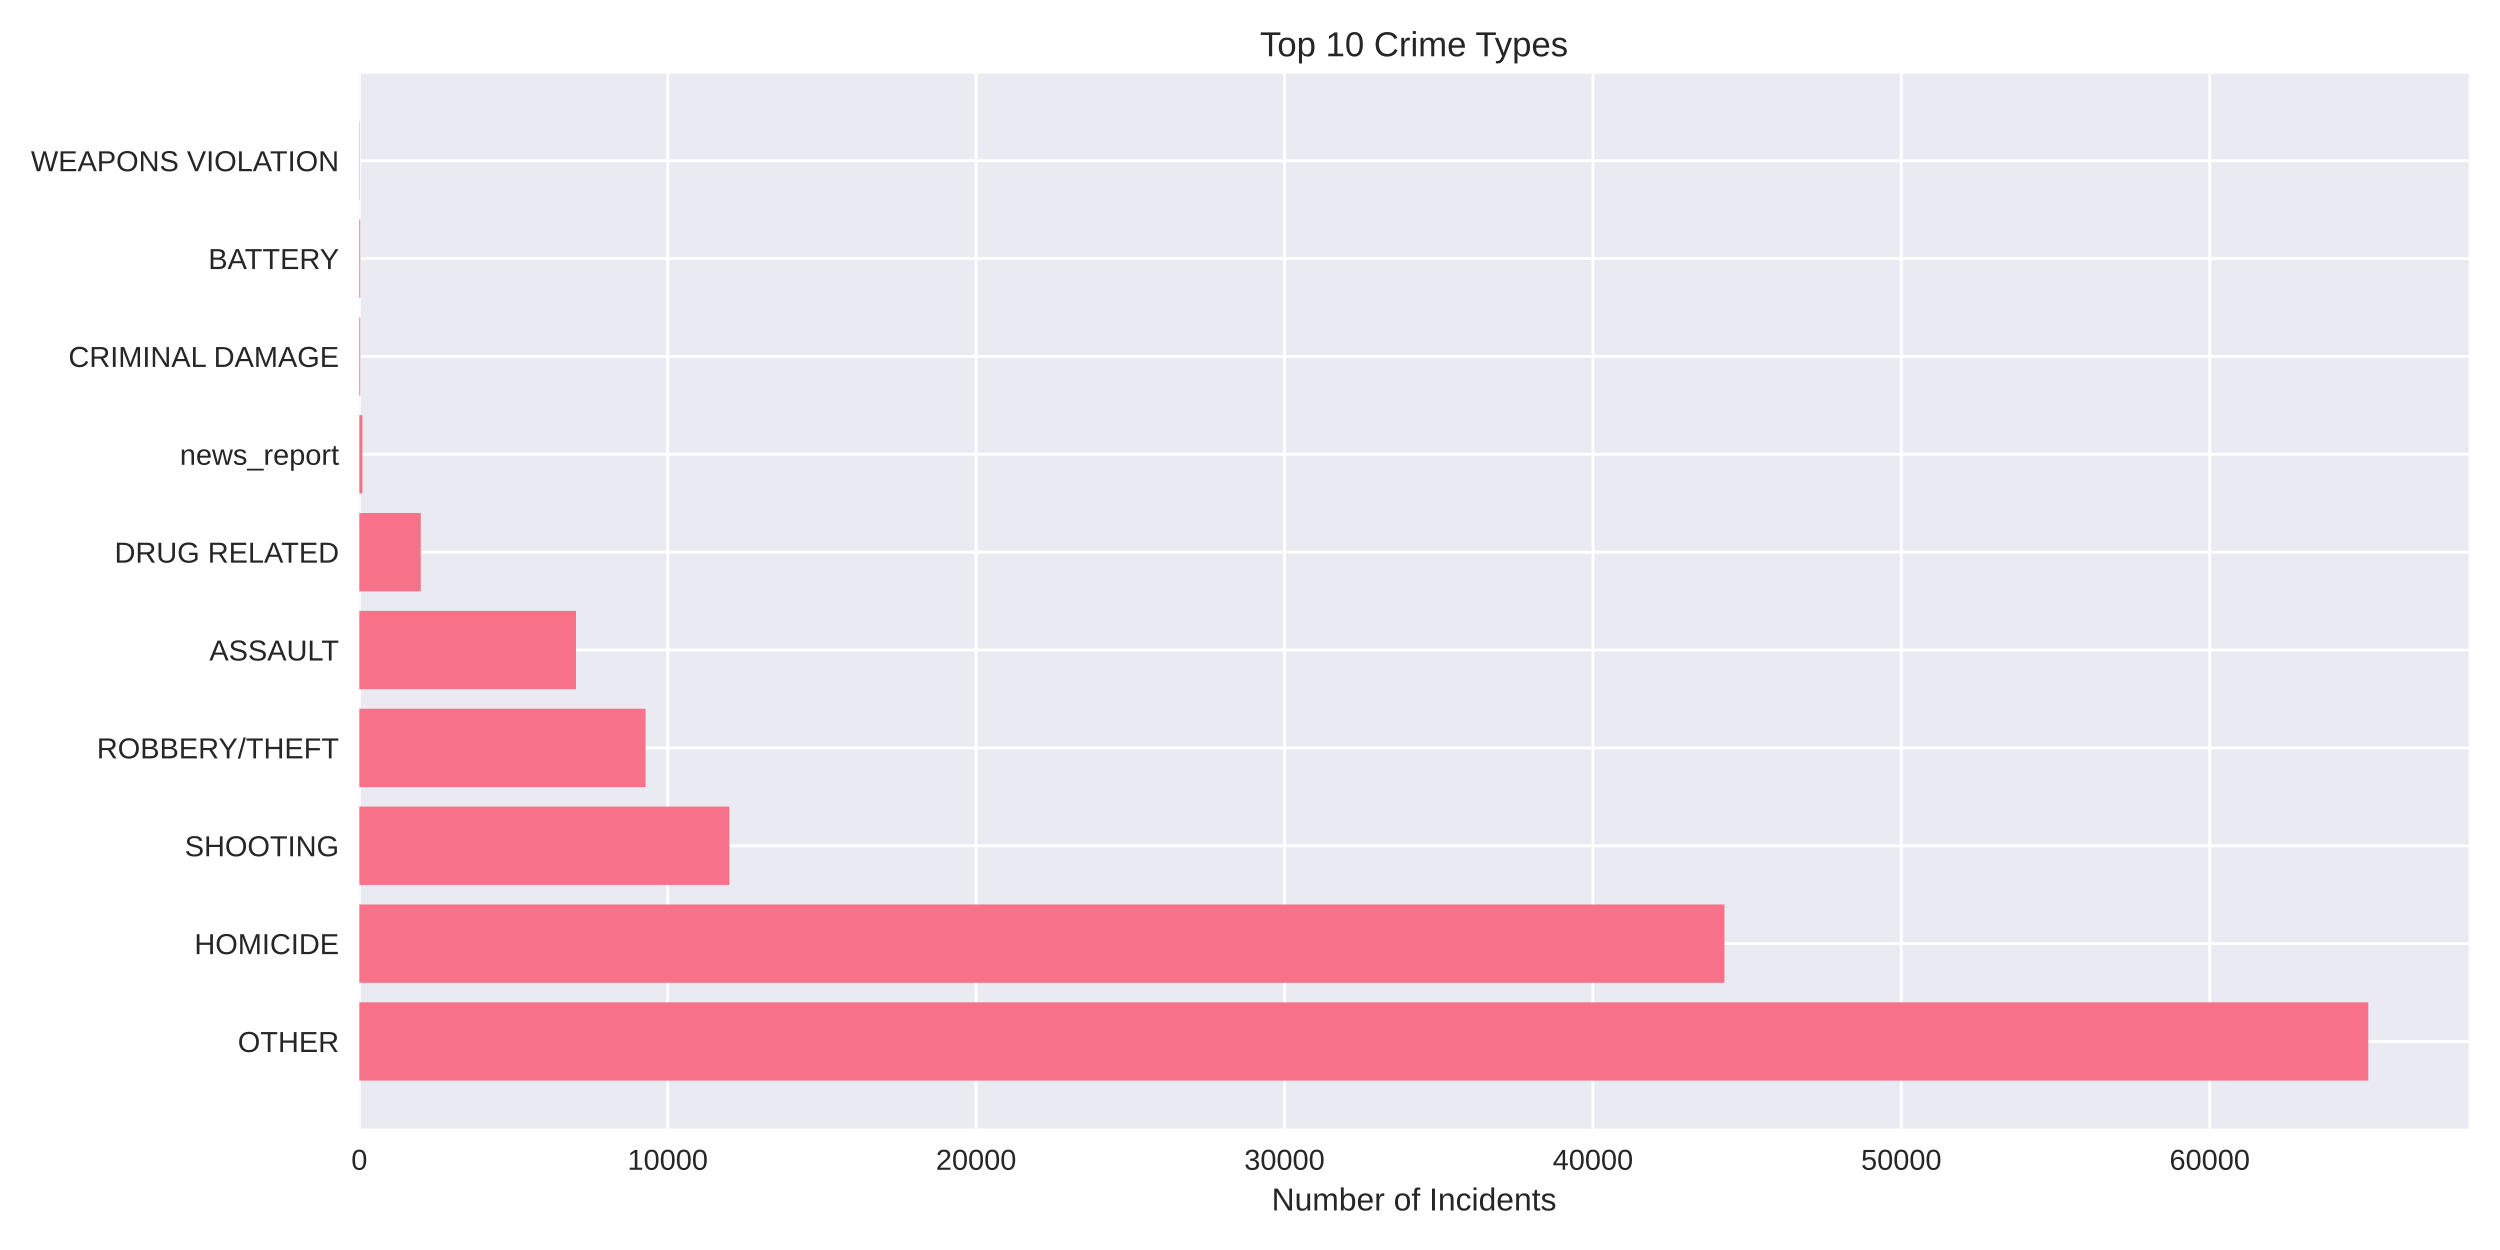
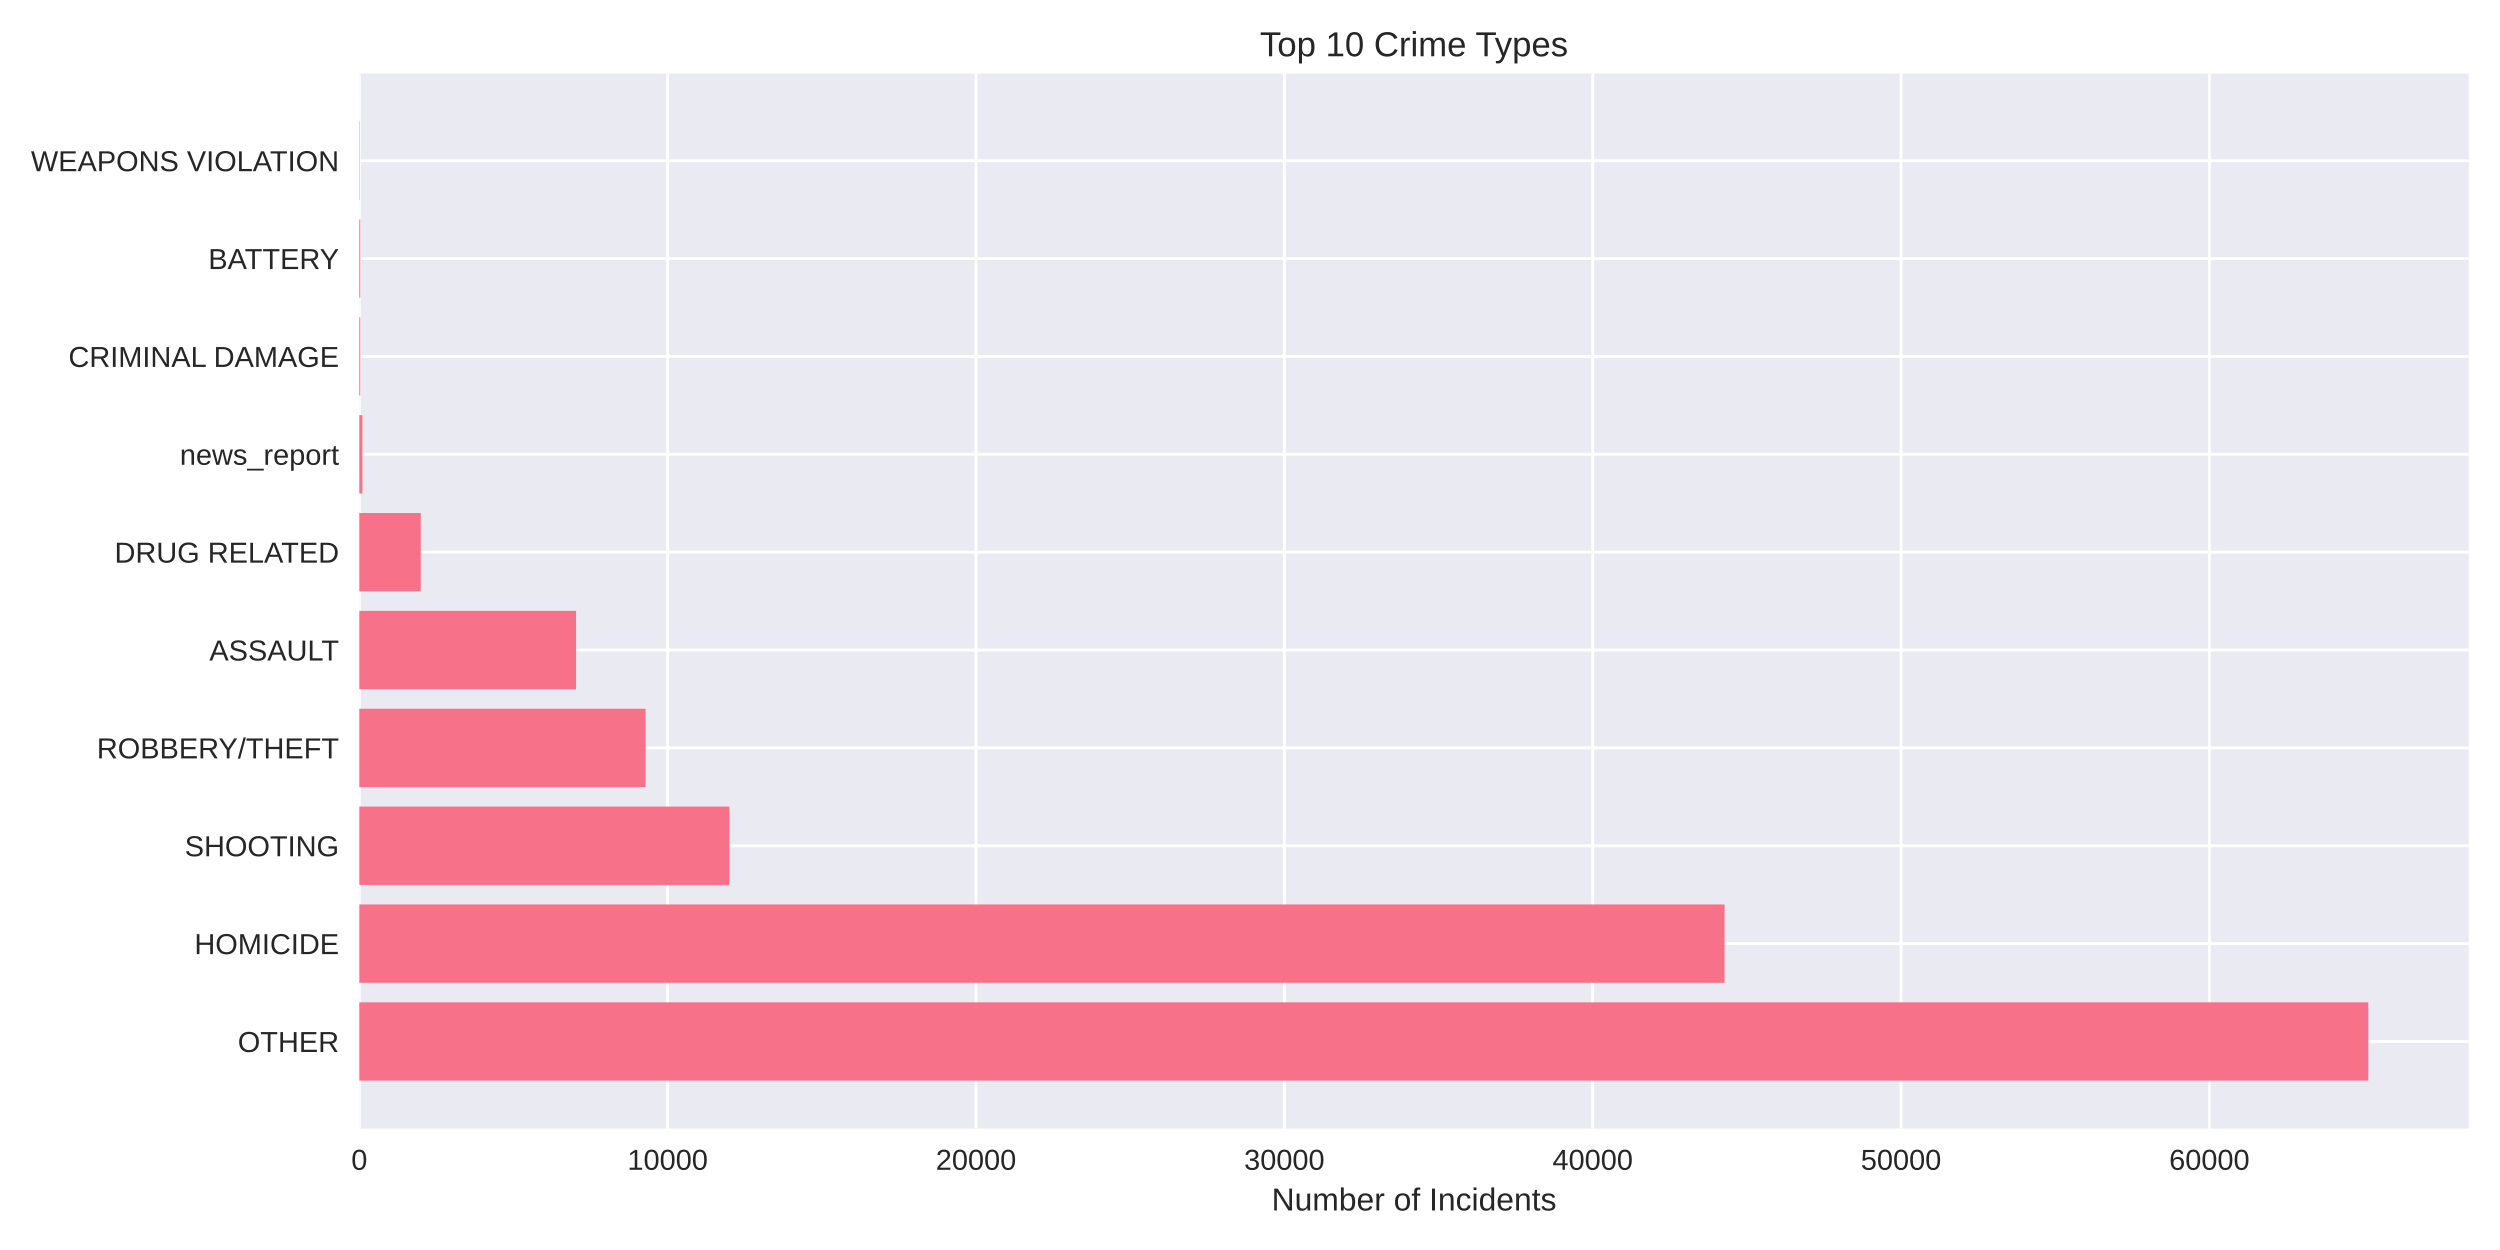
<svg xmlns="http://www.w3.org/2000/svg" width="864pt" height="432pt" viewBox="0 0 864 432" version="1.1">
  <defs>
    <style type="text/css">*{stroke-linejoin: round; stroke-linecap: butt}</style>
  </defs>
  <g id="figure_1">
    <g id="patch_1">
      <path d="M 0 432  L 864 432  L 864 0  L 0 0  z " style="fill: #ffffff" />
    </g>
    <g id="axes_1">
      <g id="patch_2">
        <path d="M 124.18 390.04  L 853.2 390.04  L 853.2 25.44  L 124.18 25.44  z " style="fill: #eaeaf2" />
      </g>
      <g id="matplotlib.axis_1">
        <g id="xtick_1">
          <g id="line2d_1">
-             <path d="M 124.18 390.04  L 124.18 25.44  " clip-path="url(#p605474763e)" style="fill: none; stroke: #ffffff; stroke-linecap: round" />
+             <path d="M 124.18 390.04  L 124.18 25.44  " clip-path="url(#p1f810f270e)" style="fill: none; stroke: #ffffff; stroke-linecap: round" />
          </g>
          <g id="line2d_2" />
          <g id="text_1">
            <text style="fill: #262626; font: 10px 'Arial', 'Liberation Sans', 'DejaVu Sans', 'Bitstream Vera Sans', sans-serif; text-anchor: middle" x="124.18" y="404.287" transform="rotate(-0 124.18 404.2869)">0</text>
          </g>
        </g>
        <g id="xtick_2">
          <g id="line2d_3">
-             <path d="M 230.762 390.04  L 230.762 25.44  " clip-path="url(#p605474763e)" style="fill: none; stroke: #ffffff; stroke-linecap: round" />
+             <path d="M 230.744 390.04  L 230.744 25.44  " clip-path="url(#p1f810f270e)" style="fill: none; stroke: #ffffff; stroke-linecap: round" />
          </g>
          <g id="line2d_4" />
          <g id="text_2">
-             <text style="fill: #262626; font: 10px 'Arial', 'Liberation Sans', 'DejaVu Sans', 'Bitstream Vera Sans', sans-serif; text-anchor: middle" x="230.762" y="404.287" transform="rotate(-0 230.7616 404.2869)">10000</text>
+             <text style="fill: #262626; font: 10px 'Arial', 'Liberation Sans', 'DejaVu Sans', 'Bitstream Vera Sans', sans-serif; text-anchor: middle" x="230.744" y="404.287" transform="rotate(-0 230.7436 404.2869)">10000</text>
          </g>
        </g>
        <g id="xtick_3">
          <g id="line2d_5">
-             <path d="M 337.343 390.04  L 337.343 25.44  " clip-path="url(#p605474763e)" style="fill: none; stroke: #ffffff; stroke-linecap: round" />
+             <path d="M 337.307 390.04  L 337.307 25.44  " clip-path="url(#p1f810f270e)" style="fill: none; stroke: #ffffff; stroke-linecap: round" />
          </g>
          <g id="line2d_6" />
          <g id="text_3">
-             <text style="fill: #262626; font: 10px 'Arial', 'Liberation Sans', 'DejaVu Sans', 'Bitstream Vera Sans', sans-serif; text-anchor: middle" x="337.343" y="404.287" transform="rotate(-0 337.3433 404.2869)">20000</text>
+             <text style="fill: #262626; font: 10px 'Arial', 'Liberation Sans', 'DejaVu Sans', 'Bitstream Vera Sans', sans-serif; text-anchor: middle" x="337.307" y="404.287" transform="rotate(-0 337.3073 404.2869)">20000</text>
          </g>
        </g>
        <g id="xtick_4">
          <g id="line2d_7">
-             <path d="M 443.925 390.04  L 443.925 25.44  " clip-path="url(#p605474763e)" style="fill: none; stroke: #ffffff; stroke-linecap: round" />
+             <path d="M 443.871 390.04  L 443.871 25.44  " clip-path="url(#p1f810f270e)" style="fill: none; stroke: #ffffff; stroke-linecap: round" />
          </g>
          <g id="line2d_8" />
          <g id="text_4">
-             <text style="fill: #262626; font: 10px 'Arial', 'Liberation Sans', 'DejaVu Sans', 'Bitstream Vera Sans', sans-serif; text-anchor: middle" x="443.925" y="404.287" transform="rotate(-0 443.9249 404.2869)">30000</text>
+             <text style="fill: #262626; font: 10px 'Arial', 'Liberation Sans', 'DejaVu Sans', 'Bitstream Vera Sans', sans-serif; text-anchor: middle" x="443.871" y="404.287" transform="rotate(-0 443.8709 404.2869)">30000</text>
          </g>
        </g>
        <g id="xtick_5">
          <g id="line2d_9">
-             <path d="M 550.507 390.04  L 550.507 25.44  " clip-path="url(#p605474763e)" style="fill: none; stroke: #ffffff; stroke-linecap: round" />
+             <path d="M 550.435 390.04  L 550.435 25.44  " clip-path="url(#p1f810f270e)" style="fill: none; stroke: #ffffff; stroke-linecap: round" />
          </g>
          <g id="line2d_10" />
          <g id="text_5">
-             <text style="fill: #262626; font: 10px 'Arial', 'Liberation Sans', 'DejaVu Sans', 'Bitstream Vera Sans', sans-serif; text-anchor: middle" x="550.507" y="404.287" transform="rotate(-0 550.5065 404.2869)">40000</text>
+             <text style="fill: #262626; font: 10px 'Arial', 'Liberation Sans', 'DejaVu Sans', 'Bitstream Vera Sans', sans-serif; text-anchor: middle" x="550.435" y="404.287" transform="rotate(-0 550.4346 404.2869)">40000</text>
          </g>
        </g>
        <g id="xtick_6">
          <g id="line2d_11">
-             <path d="M 657.088 390.04  L 657.088 25.44  " clip-path="url(#p605474763e)" style="fill: none; stroke: #ffffff; stroke-linecap: round" />
+             <path d="M 656.998 390.04  L 656.998 25.44  " clip-path="url(#p1f810f270e)" style="fill: none; stroke: #ffffff; stroke-linecap: round" />
          </g>
          <g id="line2d_12" />
          <g id="text_6">
-             <text style="fill: #262626; font: 10px 'Arial', 'Liberation Sans', 'DejaVu Sans', 'Bitstream Vera Sans', sans-serif; text-anchor: middle" x="657.088" y="404.287" transform="rotate(-0 657.0882 404.2869)">50000</text>
+             <text style="fill: #262626; font: 10px 'Arial', 'Liberation Sans', 'DejaVu Sans', 'Bitstream Vera Sans', sans-serif; text-anchor: middle" x="656.998" y="404.287" transform="rotate(-0 656.9982 404.2869)">50000</text>
          </g>
        </g>
        <g id="xtick_7">
          <g id="line2d_13">
-             <path d="M 763.67 390.04  L 763.67 25.44  " clip-path="url(#p605474763e)" style="fill: none; stroke: #ffffff; stroke-linecap: round" />
+             <path d="M 763.562 390.04  L 763.562 25.44  " clip-path="url(#p1f810f270e)" style="fill: none; stroke: #ffffff; stroke-linecap: round" />
          </g>
          <g id="line2d_14" />
          <g id="text_7">
-             <text style="fill: #262626; font: 10px 'Arial', 'Liberation Sans', 'DejaVu Sans', 'Bitstream Vera Sans', sans-serif; text-anchor: middle" x="763.67" y="404.287" transform="rotate(-0 763.6698 404.2869)">60000</text>
+             <text style="fill: #262626; font: 10px 'Arial', 'Liberation Sans', 'DejaVu Sans', 'Bitstream Vera Sans', sans-serif; text-anchor: middle" x="763.562" y="404.287" transform="rotate(-0 763.5619 404.2869)">60000</text>
          </g>
        </g>
        <g id="text_8">
          <text style="fill: #262626; font: 11px 'Arial', 'Liberation Sans', 'DejaVu Sans', 'Bitstream Vera Sans', sans-serif; text-anchor: middle" x="488.69" y="418.333" transform="rotate(-0 488.69 418.3334)">Number of Incidents</text>
        </g>
      </g>
      <g id="matplotlib.axis_2">
        <g id="ytick_1">
          <g id="line2d_15">
-             <path d="M 124.18 359.939  L 853.2 359.939  " clip-path="url(#p605474763e)" style="fill: none; stroke: #ffffff; stroke-linecap: round" />
+             <path d="M 124.18 359.939  L 853.2 359.939  " clip-path="url(#p1f810f270e)" style="fill: none; stroke: #ffffff; stroke-linecap: round" />
          </g>
          <g id="line2d_16" />
          <g id="text_9">
            <text style="fill: #262626; font: 10px 'Arial', 'Liberation Sans', 'DejaVu Sans', 'Bitstream Vera Sans', sans-serif; text-anchor: end" x="117.18" y="363.562" transform="rotate(-0 117.18 363.562)">OTHER</text>
          </g>
        </g>
        <g id="ytick_2">
          <g id="line2d_17">
-             <path d="M 124.18 326.117  L 853.2 326.117  " clip-path="url(#p605474763e)" style="fill: none; stroke: #ffffff; stroke-linecap: round" />
+             <path d="M 124.18 326.117  L 853.2 326.117  " clip-path="url(#p1f810f270e)" style="fill: none; stroke: #ffffff; stroke-linecap: round" />
          </g>
          <g id="line2d_18" />
          <g id="text_10">
            <text style="fill: #262626; font: 10px 'Arial', 'Liberation Sans', 'DejaVu Sans', 'Bitstream Vera Sans', sans-serif; text-anchor: end" x="117.18" y="329.74" transform="rotate(-0 117.18 329.7401)">HOMICIDE</text>
          </g>
        </g>
        <g id="ytick_3">
          <g id="line2d_19">
-             <path d="M 124.18 292.295  L 853.2 292.295  " clip-path="url(#p605474763e)" style="fill: none; stroke: #ffffff; stroke-linecap: round" />
+             <path d="M 124.18 292.295  L 853.2 292.295  " clip-path="url(#p1f810f270e)" style="fill: none; stroke: #ffffff; stroke-linecap: round" />
          </g>
          <g id="line2d_20" />
          <g id="text_11">
            <text style="fill: #262626; font: 10px 'Arial', 'Liberation Sans', 'DejaVu Sans', 'Bitstream Vera Sans', sans-serif; text-anchor: end" x="117.18" y="295.918" transform="rotate(-0 117.18 295.9182)">SHOOTING</text>
          </g>
        </g>
        <g id="ytick_4">
          <g id="line2d_21">
-             <path d="M 124.18 258.473  L 853.2 258.473  " clip-path="url(#p605474763e)" style="fill: none; stroke: #ffffff; stroke-linecap: round" />
+             <path d="M 124.18 258.473  L 853.2 258.473  " clip-path="url(#p1f810f270e)" style="fill: none; stroke: #ffffff; stroke-linecap: round" />
          </g>
          <g id="line2d_22" />
          <g id="text_12">
            <text style="fill: #262626; font: 10px 'Arial', 'Liberation Sans', 'DejaVu Sans', 'Bitstream Vera Sans', sans-serif; text-anchor: end" x="117.18" y="262.096" transform="rotate(-0 117.18 262.0963)">ROBBERY/THEFT</text>
          </g>
        </g>
        <g id="ytick_5">
          <g id="line2d_23">
-             <path d="M 124.18 224.651  L 853.2 224.651  " clip-path="url(#p605474763e)" style="fill: none; stroke: #ffffff; stroke-linecap: round" />
+             <path d="M 124.18 224.651  L 853.2 224.651  " clip-path="url(#p1f810f270e)" style="fill: none; stroke: #ffffff; stroke-linecap: round" />
          </g>
          <g id="line2d_24" />
          <g id="text_13">
            <text style="fill: #262626; font: 10px 'Arial', 'Liberation Sans', 'DejaVu Sans', 'Bitstream Vera Sans', sans-serif; text-anchor: end" x="117.18" y="228.274" transform="rotate(-0 117.18 228.2744)">ASSAULT</text>
          </g>
        </g>
        <g id="ytick_6">
          <g id="line2d_25">
-             <path d="M 124.18 190.829  L 853.2 190.829  " clip-path="url(#p605474763e)" style="fill: none; stroke: #ffffff; stroke-linecap: round" />
+             <path d="M 124.18 190.829  L 853.2 190.829  " clip-path="url(#p1f810f270e)" style="fill: none; stroke: #ffffff; stroke-linecap: round" />
          </g>
          <g id="line2d_26" />
          <g id="text_14">
            <text style="fill: #262626; font: 10px 'Arial', 'Liberation Sans', 'DejaVu Sans', 'Bitstream Vera Sans', sans-serif; text-anchor: end" x="117.18" y="194.452" transform="rotate(-0 117.18 194.4525)">DRUG RELATED</text>
          </g>
        </g>
        <g id="ytick_7">
          <g id="line2d_27">
-             <path d="M 124.18 157.007  L 853.2 157.007  " clip-path="url(#p605474763e)" style="fill: none; stroke: #ffffff; stroke-linecap: round" />
+             <path d="M 124.18 157.007  L 853.2 157.007  " clip-path="url(#p1f810f270e)" style="fill: none; stroke: #ffffff; stroke-linecap: round" />
          </g>
          <g id="line2d_28" />
          <g id="text_15">
            <text style="fill: #262626; font: 10px 'Arial', 'Liberation Sans', 'DejaVu Sans', 'Bitstream Vera Sans', sans-serif; text-anchor: end" x="117.18" y="160.631" transform="rotate(-0 117.18 160.6306)">news_report</text>
          </g>
        </g>
        <g id="ytick_8">
          <g id="line2d_29">
-             <path d="M 124.18 123.185  L 853.2 123.185  " clip-path="url(#p605474763e)" style="fill: none; stroke: #ffffff; stroke-linecap: round" />
+             <path d="M 124.18 123.185  L 853.2 123.185  " clip-path="url(#p1f810f270e)" style="fill: none; stroke: #ffffff; stroke-linecap: round" />
          </g>
          <g id="line2d_30" />
          <g id="text_16">
            <text style="fill: #262626; font: 10px 'Arial', 'Liberation Sans', 'DejaVu Sans', 'Bitstream Vera Sans', sans-serif; text-anchor: end" x="117.18" y="126.809" transform="rotate(-0 117.18 126.8087)">CRIMINAL DAMAGE</text>
          </g>
        </g>
        <g id="ytick_9">
          <g id="line2d_31">
-             <path d="M 124.18 89.363  L 853.2 89.363  " clip-path="url(#p605474763e)" style="fill: none; stroke: #ffffff; stroke-linecap: round" />
+             <path d="M 124.18 89.363  L 853.2 89.363  " clip-path="url(#p1f810f270e)" style="fill: none; stroke: #ffffff; stroke-linecap: round" />
          </g>
          <g id="line2d_32" />
          <g id="text_17">
            <text style="fill: #262626; font: 10px 'Arial', 'Liberation Sans', 'DejaVu Sans', 'Bitstream Vera Sans', sans-serif; text-anchor: end" x="117.18" y="92.987" transform="rotate(-0 117.18 92.98681)">BATTERY</text>
          </g>
        </g>
        <g id="ytick_10">
          <g id="line2d_33">
-             <path d="M 124.18 55.541  L 853.2 55.541  " clip-path="url(#p605474763e)" style="fill: none; stroke: #ffffff; stroke-linecap: round" />
+             <path d="M 124.18 55.541  L 853.2 55.541  " clip-path="url(#p1f810f270e)" style="fill: none; stroke: #ffffff; stroke-linecap: round" />
          </g>
          <g id="line2d_34" />
          <g id="text_18">
            <text style="fill: #262626; font: 10px 'Arial', 'Liberation Sans', 'DejaVu Sans', 'Bitstream Vera Sans', sans-serif; text-anchor: end" x="117.18" y="59.165" transform="rotate(-0 117.18 59.16492)">WEAPONS VIOLATION</text>
          </g>
        </g>
      </g>
      <g id="patch_3">
-         <path d="M 124.18 373.467  L 818.485 373.467  L 818.485 346.41  L 124.18 346.41  z " clip-path="url(#p605474763e)" style="fill: #f77189" />
+         <path d="M 124.18 373.467  L 818.485 373.467  L 818.485 346.41  L 124.18 346.41  z " clip-path="url(#p1f810f270e)" style="fill: #f77189" />
      </g>
      <g id="patch_4">
-         <path d="M 124.18 339.645  L 595.953 339.645  L 595.953 312.588  L 124.18 312.588  z " clip-path="url(#p605474763e)" style="fill: #f77189" />
+         <path d="M 124.18 339.645  L 596.012 339.645  L 596.012 312.588  L 124.18 312.588  z " clip-path="url(#p1f810f270e)" style="fill: #f77189" />
      </g>
      <g id="patch_5">
-         <path d="M 124.18 305.823  L 252.067 305.823  L 252.067 278.766  L 124.18 278.766  z " clip-path="url(#p605474763e)" style="fill: #f77189" />
+         <path d="M 124.18 305.823  L 252.078 305.823  L 252.078 278.766  L 124.18 278.766  z " clip-path="url(#p1f810f270e)" style="fill: #f77189" />
      </g>
      <g id="patch_6">
-         <path d="M 124.18 272.002  L 223.098 272.002  L 223.098 244.944  L 124.18 244.944  z " clip-path="url(#p605474763e)" style="fill: #f77189" />
+         <path d="M 124.18 272.002  L 223.114 272.002  L 223.114 244.944  L 124.18 244.944  z " clip-path="url(#p1f810f270e)" style="fill: #f77189" />
      </g>
      <g id="patch_7">
-         <path d="M 124.18 238.18  L 199.064 238.18  L 199.064 211.122  L 124.18 211.122  z " clip-path="url(#p605474763e)" style="fill: #f77189" />
+         <path d="M 124.18 238.18  L 199.094 238.18  L 199.094 211.122  L 124.18 211.122  z " clip-path="url(#p1f810f270e)" style="fill: #f77189" />
      </g>
      <g id="patch_8">
-         <path d="M 124.18 204.358  L 145.411 204.358  L 145.411 177.3  L 124.18 177.3  z " clip-path="url(#p605474763e)" style="fill: #f77189" />
+         <path d="M 124.18 204.358  L 145.407 204.358  L 145.407 177.3  L 124.18 177.3  z " clip-path="url(#p1f810f270e)" style="fill: #f77189" />
      </g>
      <g id="patch_9">
-         <path d="M 124.18 170.536  L 125.246 170.536  L 125.246 143.478  L 124.18 143.478  z " clip-path="url(#p605474763e)" style="fill: #f77189" />
+         <path d="M 124.18 170.536  L 125.246 170.536  L 125.246 143.478  L 124.18 143.478  z " clip-path="url(#p1f810f270e)" style="fill: #f77189" />
      </g>
      <g id="patch_10">
-         <path d="M 124.18 136.714  L 124.51 136.714  L 124.51 109.657  L 124.18 109.657  z " clip-path="url(#p605474763e)" style="fill: #f77189" />
+         <path d="M 124.18 136.714  L 124.51 136.714  L 124.51 109.657  L 124.18 109.657  z " clip-path="url(#p1f810f270e)" style="fill: #f77189" />
      </g>
      <g id="patch_11">
-         <path d="M 124.18 102.892  L 124.51 102.892  L 124.51 75.835  L 124.18 75.835  z " clip-path="url(#p605474763e)" style="fill: #f77189" />
+         <path d="M 124.18 102.892  L 124.51 102.892  L 124.51 75.835  L 124.18 75.835  z " clip-path="url(#p1f810f270e)" style="fill: #f77189" />
      </g>
      <g id="patch_12">
-         <path d="M 124.18 69.07  L 124.297 69.07  L 124.297 42.013  L 124.18 42.013  z " clip-path="url(#p605474763e)" style="fill: #f77189" />
+         <path d="M 124.18 69.07  L 124.297 69.07  L 124.297 42.013  L 124.18 42.013  z " clip-path="url(#p1f810f270e)" style="fill: #f77189" />
      </g>
      <g id="patch_13">
        <path d="M 124.18 390.04  L 124.18 25.44  " style="fill: none" />
      </g>
      <g id="patch_14">
        <path d="M 853.2 390.04  L 853.2 25.44  " style="fill: none" />
      </g>
      <g id="patch_15">
        <path d="M 124.18 390.04  L 853.2 390.04  " style="fill: none" />
      </g>
      <g id="patch_16">
        <path d="M 124.18 25.44  L 853.2 25.44  " style="fill: none" />
      </g>
      <g id="text_19">
        <text style="fill: #262626; font: 12px 'Arial', 'Liberation Sans', 'DejaVu Sans', 'Bitstream Vera Sans', sans-serif; text-anchor: middle" x="488.69" y="19.44" transform="rotate(-0 488.69 19.44)">Top 10 Crime Types</text>
      </g>
    </g>
  </g>
  <defs>
-     <clipPath id="p605474763e">
+     <clipPath id="p1f810f270e">
      <rect x="124.18" y="25.44" width="729.02" height="364.6" />
    </clipPath>
  </defs>
</svg>
